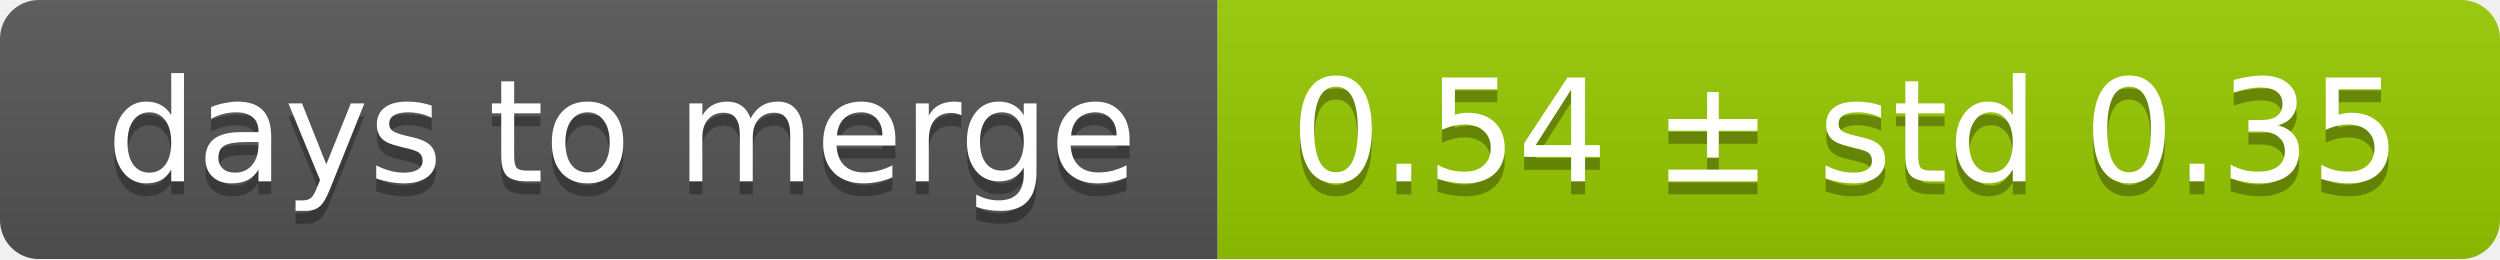
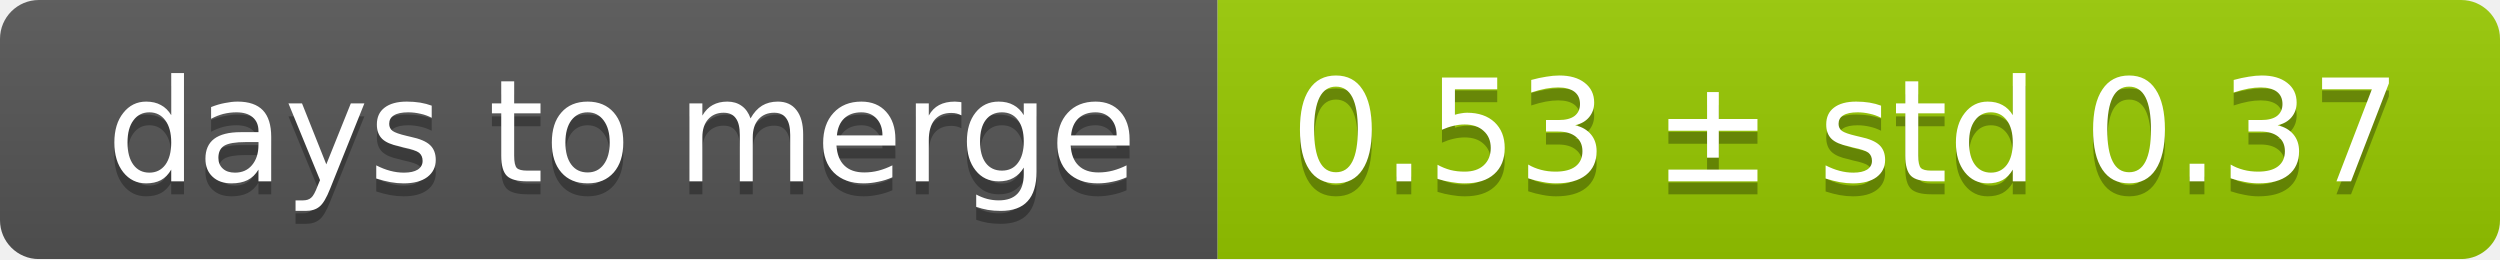
<svg xmlns="http://www.w3.org/2000/svg" width="193" height="20">
  <linearGradient id="smooth" x2="0" y2="100%">
    <stop offset="0" stop-color="#bbb" stop-opacity=".1" />
    <stop offset="1" stop-opacity=".1" />
  </linearGradient>
  <mask id="round">
    <rect width="193" height="20" rx="3" fill="#fff" />
  </mask>
  <g mask="url(#round)">
    <rect width="94" height="20" fill="#555" />
    <rect x="94" width="99" height="20" fill="#97ca00" />
    <rect width="193" height="20" fill="url(#smooth)" />
  </g>
  <g fill="#fff" text-anchor="middle" font-family="DejaVu Sans,Verdana,Geneva,sans-serif" font-size="11">
    <text x="48" y="15" fill="#010101" fill-opacity=".3">days to merge</text>
    <text x="48" y="14">days to merge</text>
-     <text x="142.5" y="15" fill="#010101" fill-opacity=".3">0.54 ± std 0.35</text>
-     <text x="142.5" y="14">0.54 ± std 0.35</text>
+     <text x="142.5" y="15" fill="#010101" fill-opacity=".3">0.53 ± std 0.37</text>
+     <text x="142.5" y="14">0.53 ± std 0.37</text>
  </g>
</svg>
